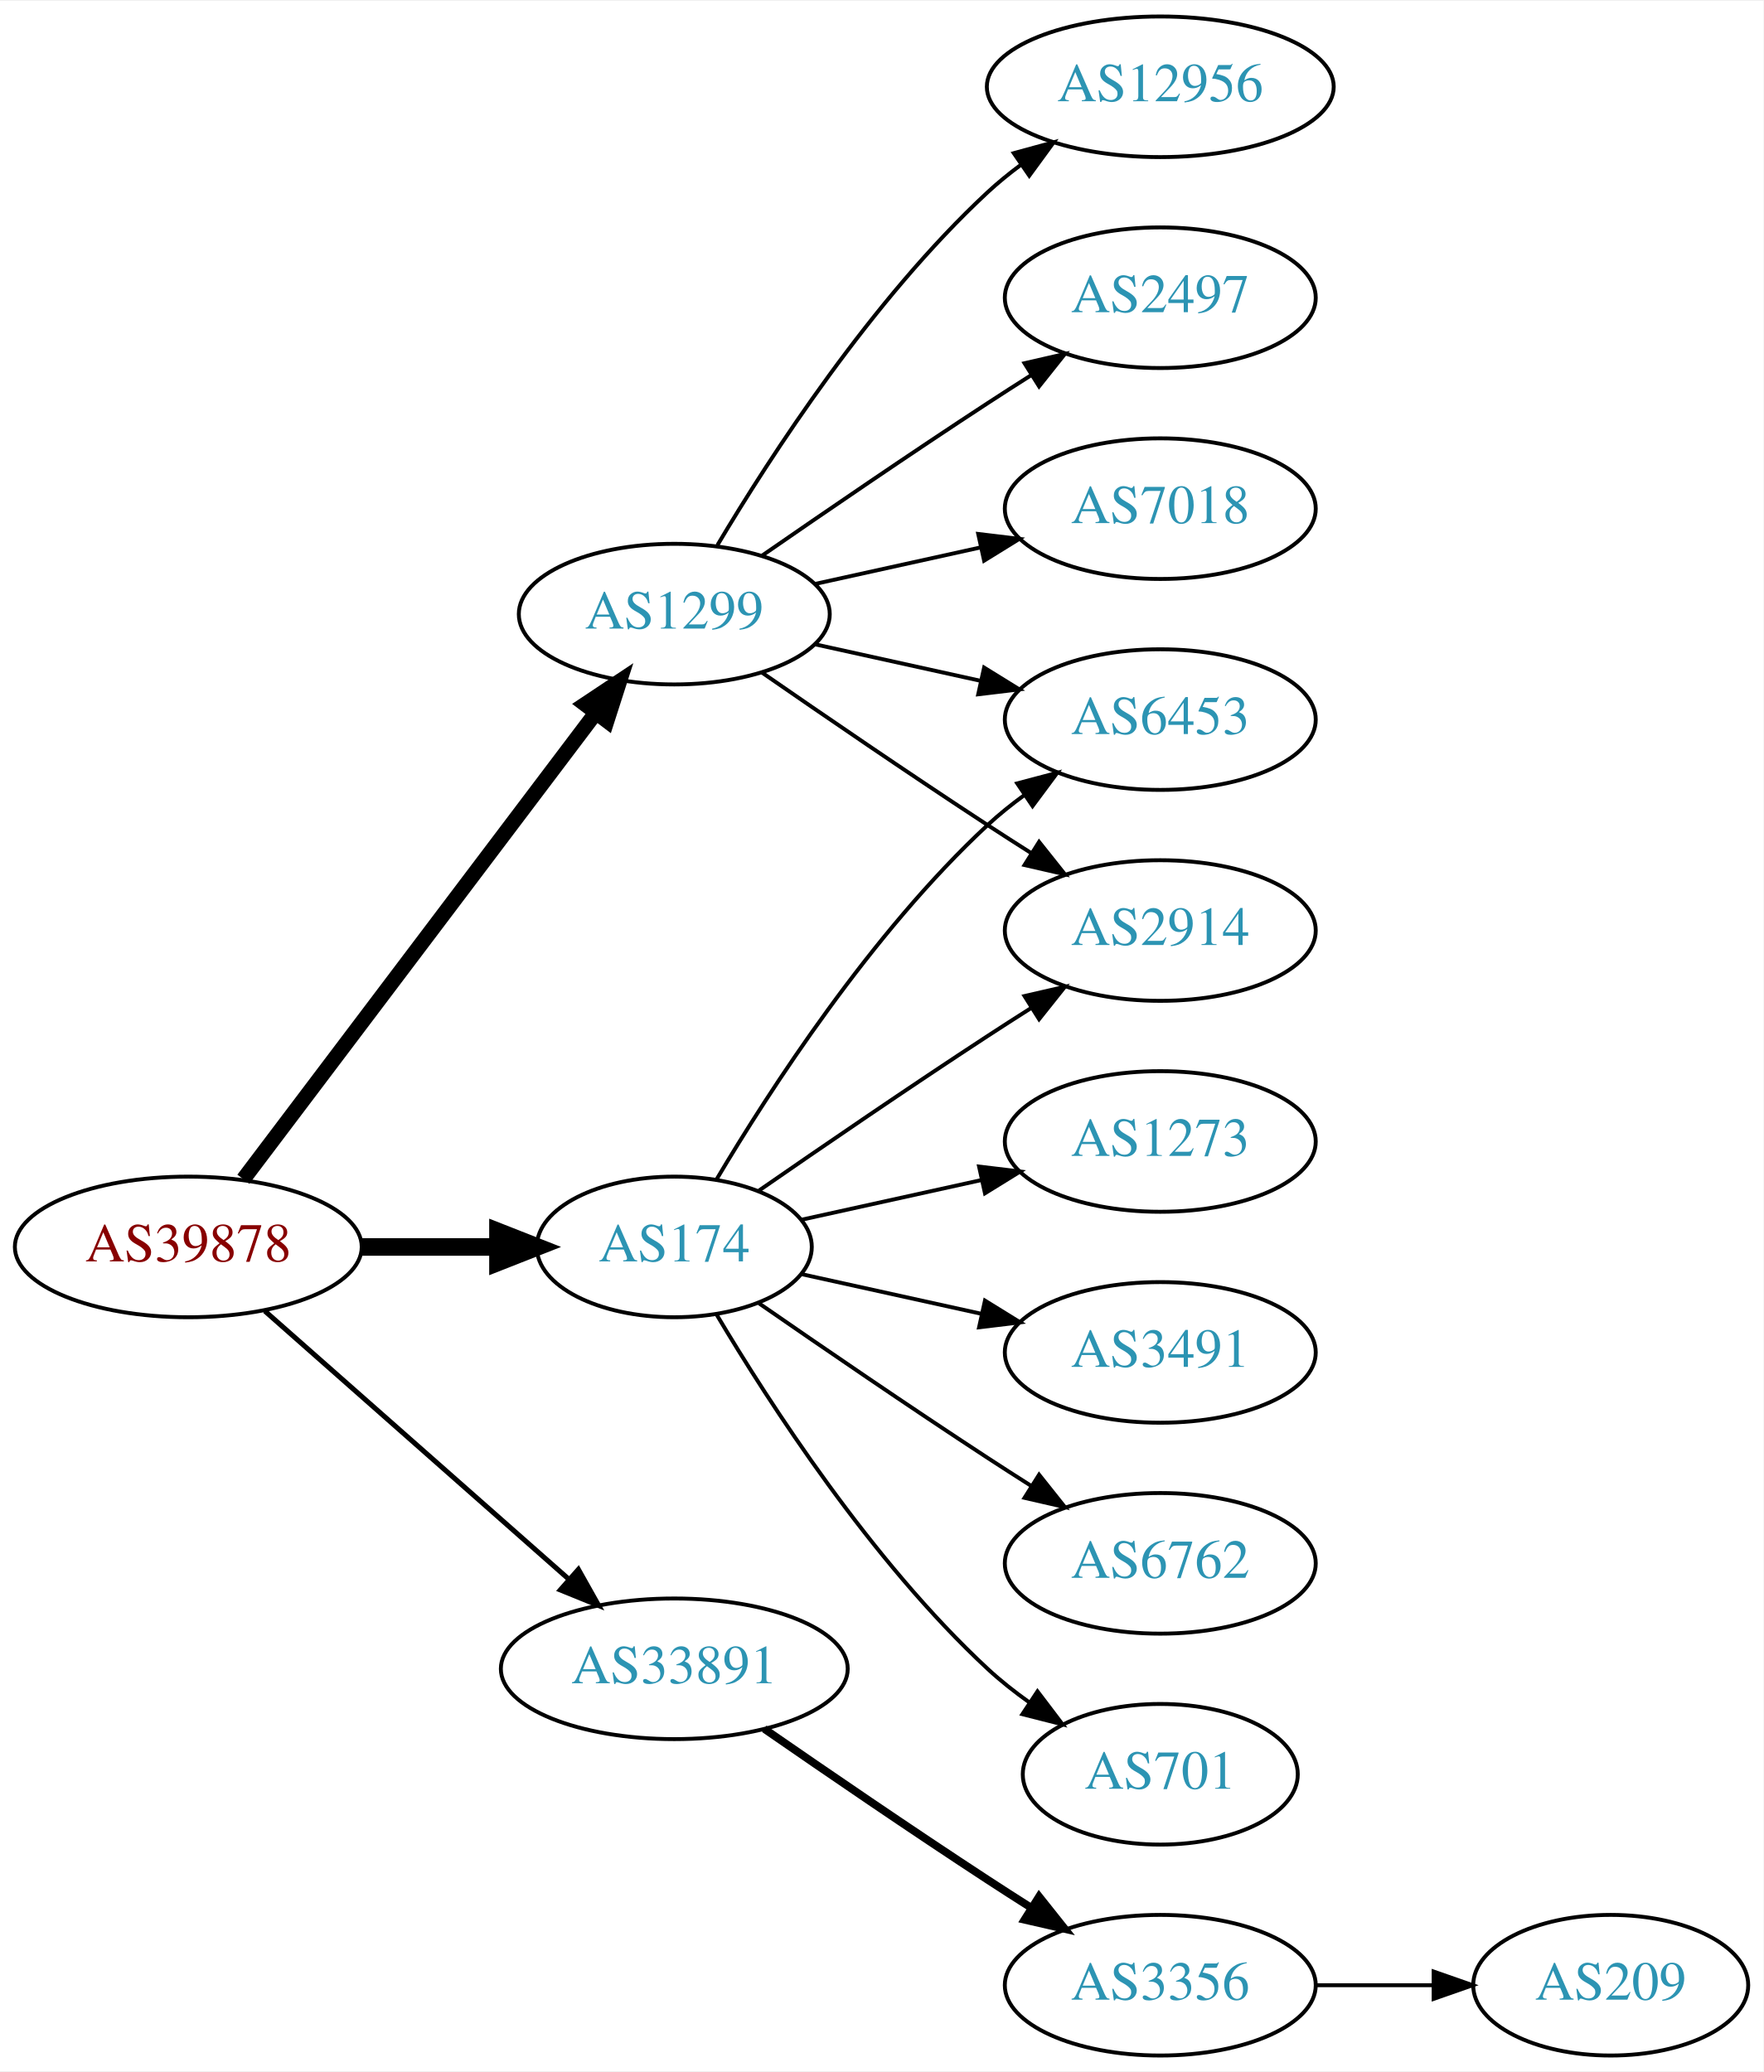
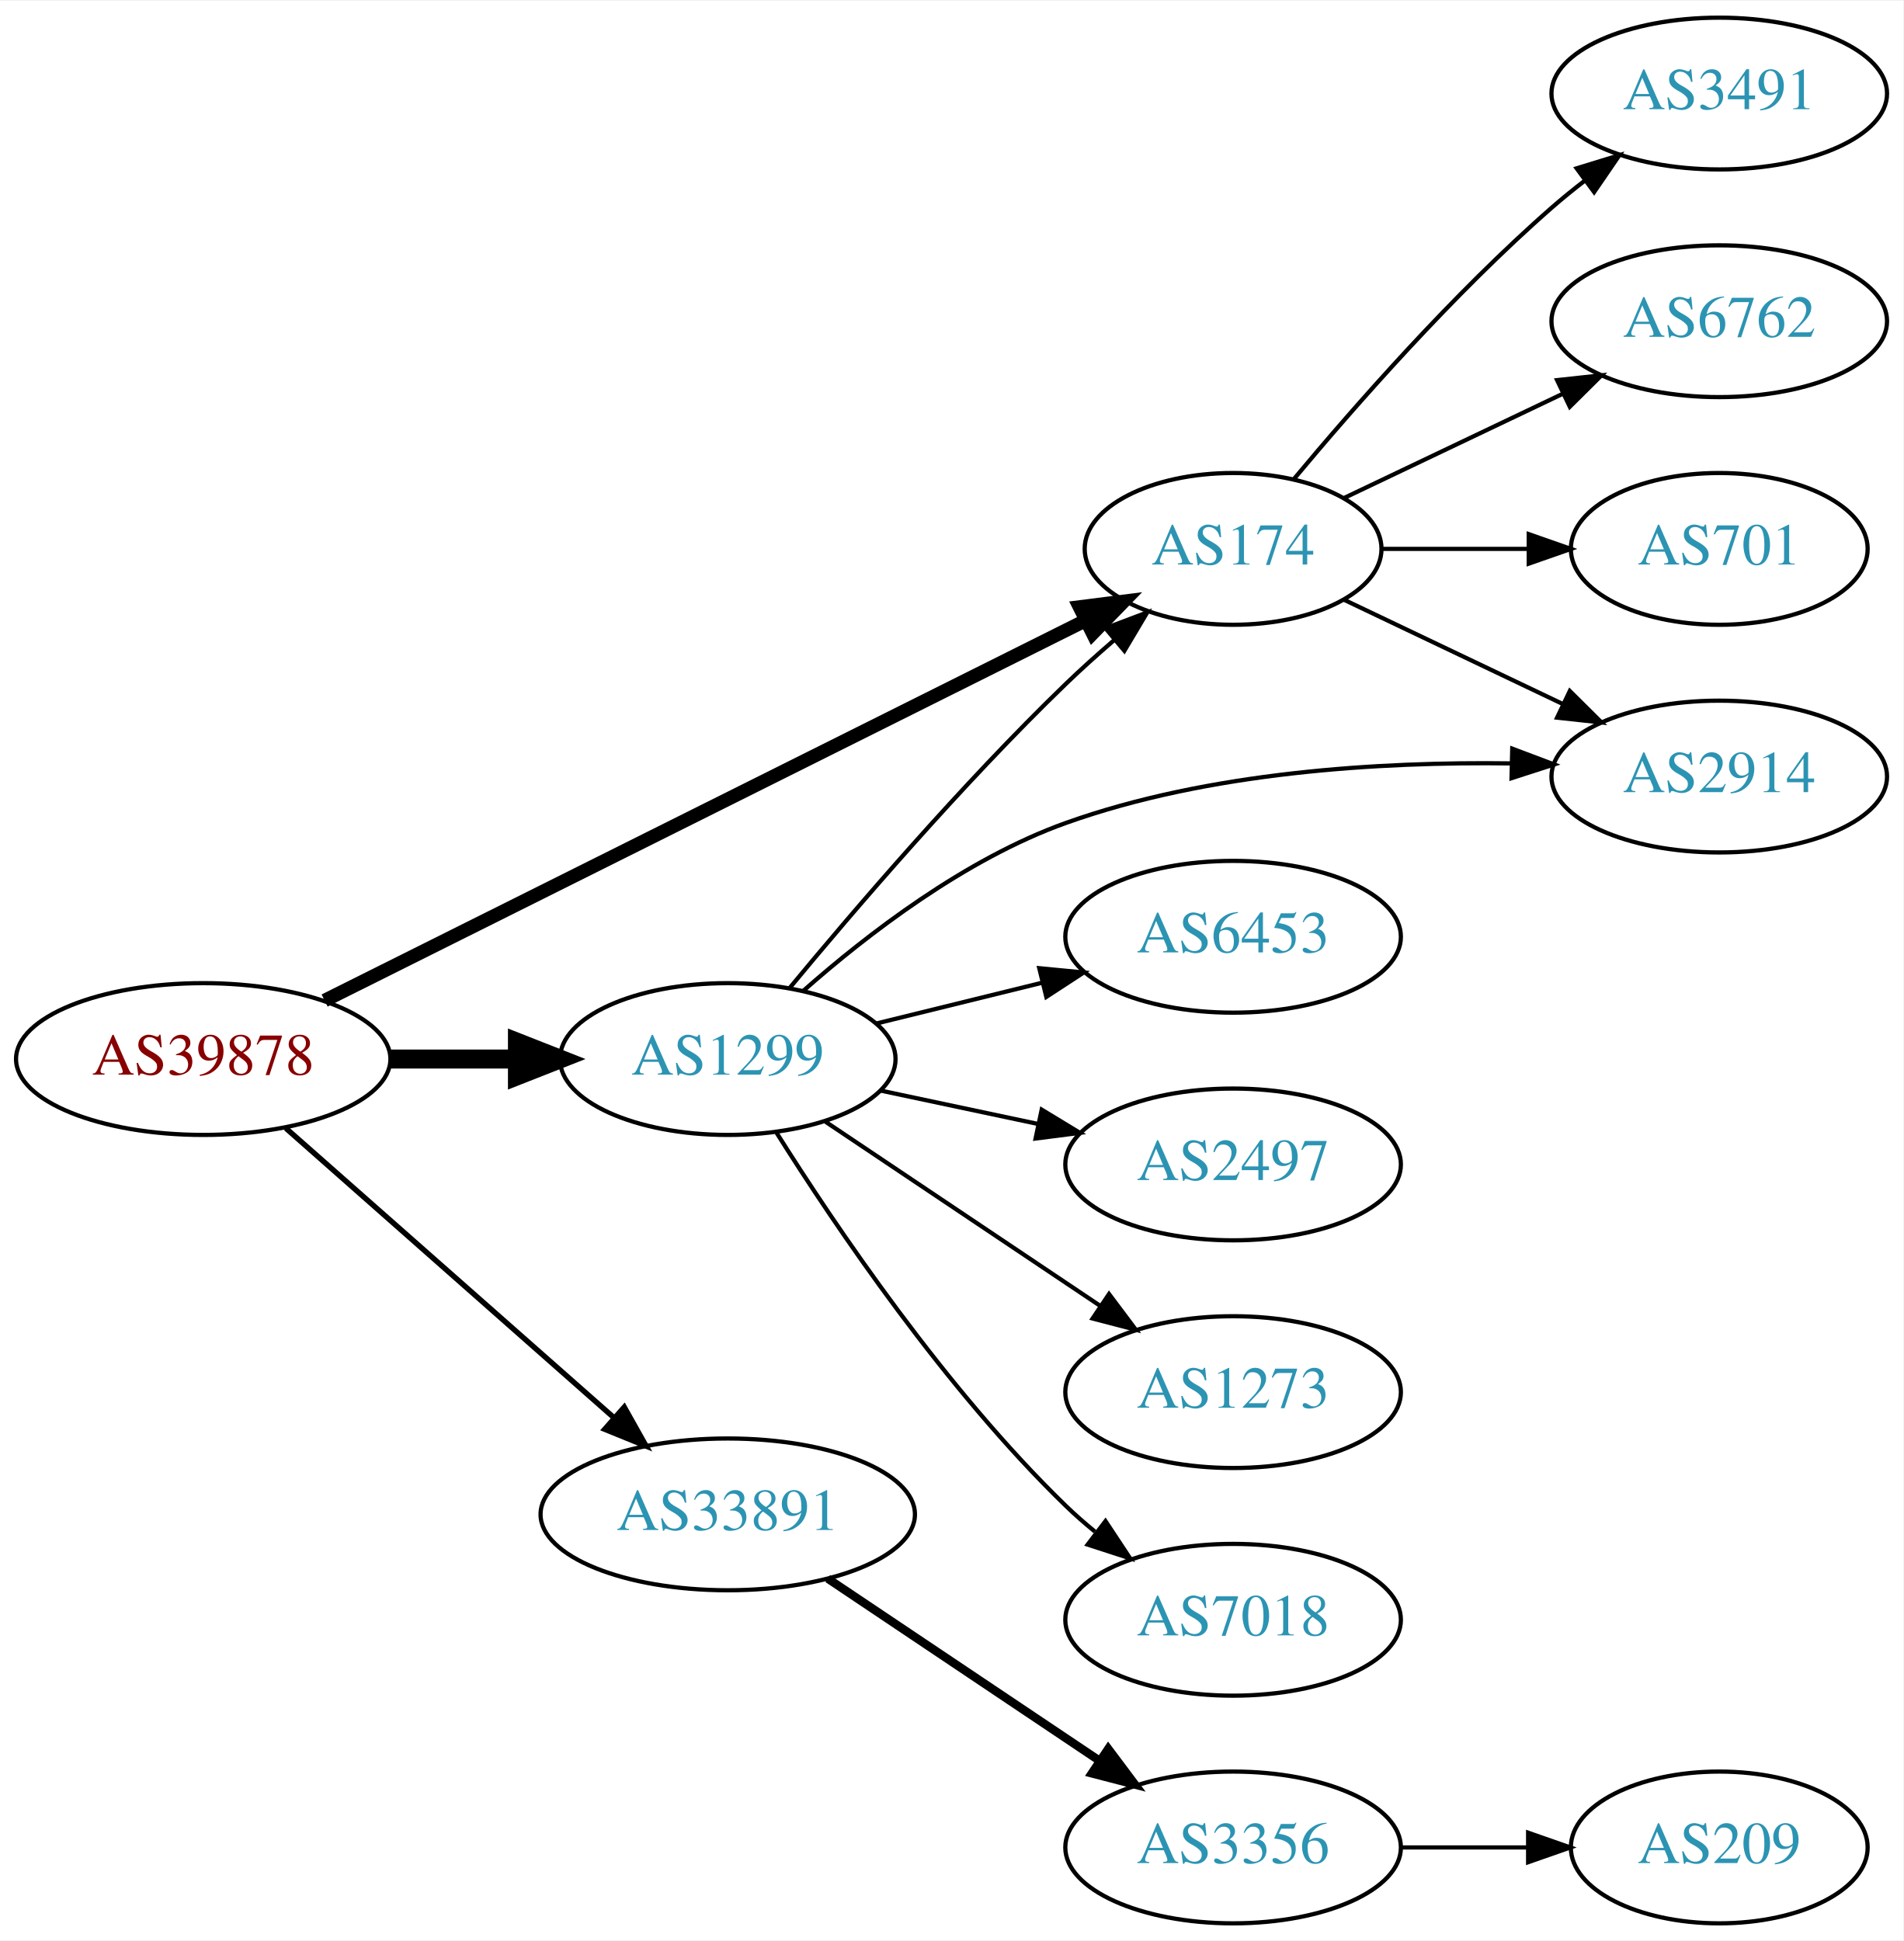
- <svg xmlns="http://www.w3.org/2000/svg" xmlns:xlink="http://www.w3.org/1999/xlink" width="451pt" height="530pt" viewBox="0.00 0.00 451.37 530.00">
-   <g id="graph0" class="graph" transform="scale(1 1) rotate(0) translate(4 526)">
-     <polygon fill="white" stroke="none" points="-4,4 -4,-526 447.37,-526 447.37,4 -4,4" />
+ <svg xmlns="http://www.w3.org/2000/svg" xmlns:xlink="http://www.w3.org/1999/xlink" width="451pt" height="460pt" viewBox="0.00 0.00 451.37 460.00">
+   <g id="graph0" class="graph" transform="scale(1 1) rotate(0) translate(4 456)">
+     <polygon fill="white" stroke="none" points="-4,4 -4,-456 447.37,-456 447.37,4 -4,4" />
    <g id="node1" class="node">
      <g id="a_node1">
        <a xlink:href="/asn/39878" xlink:title="AS39878 ~ Peter Rauter GmbH [AT]">
-           <ellipse fill="#ffffff" stroke="black" cx="44.196" cy="-207" rx="44.393" ry="18" />
-           <text text-anchor="middle" x="44.196" y="-203.3" font-family="Times,serif" font-size="14.00" fill="#880000">AS39878</text>
+           <ellipse fill="#ffffff" stroke="black" cx="44.196" cy="-205" rx="44.393" ry="18" />
+           <text text-anchor="middle" x="44.196" y="-201.3" font-family="Times,serif" font-size="14.00" fill="#880000">AS39878</text>
        </a>
      </g>
    </g>
    <g id="node2" class="node">
      <g id="a_node2">
        <a xlink:href="/asn/174" xlink:title="AS174 ~ Cogent Communications [US]">
-           <ellipse fill="#ffffff" stroke="black" cx="168.588" cy="-207" rx="35.194" ry="18" />
-           <text text-anchor="middle" x="168.588" y="-203.3" font-family="Times,serif" font-size="14.00" fill="#2c94b3">AS174</text>
+           <ellipse fill="#ffffff" stroke="black" cx="288.431" cy="-326" rx="35.194" ry="18" />
+           <text text-anchor="middle" x="288.431" y="-322.3" font-family="Times,serif" font-size="14.00" fill="#2c94b3">AS174</text>
        </a>
      </g>
    </g>
    <g id="edge1" class="edge">
-       <path fill="none" stroke="black" stroke-width="4.5" d="M88.692,-207C99.949,-207 112.081,-207 123.375,-207" />
-       <polygon fill="black" stroke="black" stroke-width="4.5" points="123.462,-210.938 133.462,-207 123.462,-203.063 123.462,-210.938" />
+       <path fill="none" stroke="black" stroke-width="3.214" d="M72.984,-218.88C117.605,-241.169 205.109,-284.879 253.403,-309.003" />
+       <polygon fill="black" stroke="black" stroke-width="3.214" points="252.005,-312.217 262.515,-313.554 255.133,-305.954 252.005,-312.217" />
    </g>
    <g id="node3" class="node">
      <g id="a_node3">
        <a xlink:href="/asn/1299" xlink:title="AS1299 ~ Telia Carrier [EU]">
-           <ellipse fill="#ffffff" stroke="black" cx="168.588" cy="-369" rx="39.794" ry="18" />
-           <text text-anchor="middle" x="168.588" y="-365.3" font-family="Times,serif" font-size="14.00" fill="#2c94b3">AS1299</text>
+           <ellipse fill="#ffffff" stroke="black" cx="168.588" cy="-205" rx="39.794" ry="18" />
+           <text text-anchor="middle" x="168.588" y="-201.3" font-family="Times,serif" font-size="14.00" fill="#2c94b3">AS1299</text>
        </a>
      </g>
    </g>
    <g id="edge2" class="edge">
-       <path fill="none" stroke="black" stroke-width="3.857" d="M58.294,-224.337C79.919,-252.96 123.19,-310.233 148.312,-343.486" />
-       <polygon fill="black" stroke="black" stroke-width="3.857" points="145.764,-345.919 154.584,-351.788 151.349,-341.699 145.764,-345.919" />
+       <path fill="none" stroke="black" stroke-width="4.5" d="M88.692,-205C98.381,-205 108.717,-205 118.61,-205" />
+       <polygon fill="black" stroke="black" stroke-width="4.5" points="118.713,-208.938 128.713,-205 118.713,-201.063 118.713,-208.938" />
    </g>
    <g id="node4" class="node">
      <g id="a_node4">
        <a xlink:href="/asn/33891" xlink:title="AS33891 ~ CORE-BACKBONE GMBH GLOBAL NETWORK [DE]">
-           <ellipse fill="#ffffff" stroke="black" cx="168.588" cy="-99" rx="44.393" ry="18" />
-           <text text-anchor="middle" x="168.588" y="-95.3" font-family="Times,serif" font-size="14.00" fill="#2c94b3">AS33891</text>
+           <ellipse fill="#ffffff" stroke="black" cx="168.588" cy="-97" rx="44.393" ry="18" />
+           <text text-anchor="middle" x="168.588" y="-93.3" font-family="Times,serif" font-size="14.00" fill="#2c94b3">AS33891</text>
        </a>
      </g>
    </g>
    <g id="edge3" class="edge">
-       <path fill="none" stroke="black" stroke-width="1.286" d="M63.785,-190.597C84.482,-172.333 118.089,-142.678 141.434,-122.079" />
-       <polygon fill="black" stroke="black" stroke-width="1.286" points="144.043,-124.444 149.226,-115.203 139.412,-119.195 144.043,-124.444" />
+       <path fill="none" stroke="black" stroke-width="1.286" d="M63.785,-188.597C84.482,-170.333 118.089,-140.678 141.434,-120.079" />
+       <polygon fill="black" stroke="black" stroke-width="1.286" points="144.043,-122.444 149.226,-113.203 139.412,-117.195 144.043,-122.444" />
    </g>
    <g id="node5" class="node">
      <g id="a_node5">
-         <a xlink:href="/asn/6762" xlink:title="AS6762 ~ TELECOM ITALIA SPARKLE S.p.A. [IT]">
-           <ellipse fill="#ffffff" stroke="black" cx="292.98" cy="-126" rx="39.794" ry="18" />
-           <text text-anchor="middle" x="292.98" y="-122.3" font-family="Times,serif" font-size="14.00" fill="#2c94b3">AS6762</text>
+         <a xlink:href="/asn/3491" xlink:title="AS3491 ~ PCCW Global, Inc. [US]">
+           <ellipse fill="#ffffff" stroke="black" cx="403.724" cy="-434" rx="39.794" ry="18" />
+           <text text-anchor="middle" x="403.724" y="-430.3" font-family="Times,serif" font-size="14.00" fill="#2c94b3">AS3491</text>
        </a>
      </g>
    </g>
    <g id="edge4" class="edge">
-       <path fill="none" stroke="black" d="M190.279,-192.56C206.17,-181.551 228.721,-166.103 248.784,-153 252.366,-150.661 256.137,-148.241 259.897,-145.856" />
-       <polygon fill="black" stroke="black" points="261.959,-148.693 268.558,-140.404 258.23,-142.769 261.959,-148.693" />
+       <path fill="none" stroke="black" d="M302.796,-342.499C317.051,-359.596 340.746,-386.619 364.077,-407 366.543,-409.154 369.182,-411.294 371.879,-413.372" />
+       <polygon fill="black" stroke="black" points="369.904,-416.264 380.033,-419.37 374.052,-410.625 369.904,-416.264" />
    </g>
    <g id="node6" class="node">
      <g id="a_node6">
-         <a xlink:href="/asn/6453" xlink:title="AS6453 ~ TATA COMMUNICATIONS (AMERICA) INC [US]">
-           <ellipse fill="#ffffff" stroke="black" cx="292.98" cy="-342" rx="39.794" ry="18" />
-           <text text-anchor="middle" x="292.98" y="-338.3" font-family="Times,serif" font-size="14.00" fill="#2c94b3">AS6453</text>
+         <a xlink:href="/asn/6762" xlink:title="AS6762 ~ TELECOM ITALIA SPARKLE S.p.A. [IT]">
+           <ellipse fill="#ffffff" stroke="black" cx="403.724" cy="-380" rx="39.794" ry="18" />
+           <text text-anchor="middle" x="403.724" y="-376.3" font-family="Times,serif" font-size="14.00" fill="#2c94b3">AS6762</text>
        </a>
      </g>
    </g>
    <g id="edge5" class="edge">
-       <path fill="none" stroke="black" d="M179.401,-224.279C192.907,-247.011 218.967,-287.314 248.784,-315 251.691,-317.699 254.904,-320.28 258.228,-322.703" />
-       <polygon fill="black" stroke="black" points="256.363,-325.667 266.606,-328.375 260.287,-319.87 256.363,-325.667" />
+       <path fill="none" stroke="black" d="M314.856,-338.119C330.159,-345.413 349.882,-354.814 366.764,-362.86" />
+       <polygon fill="black" stroke="black" points="365.271,-366.026 375.804,-367.169 368.283,-359.707 365.271,-366.026" />
    </g>
    <g id="node7" class="node">
      <g id="a_node7">
-         <a xlink:href="/asn/701" xlink:title="AS701 ~ UUNET [US]">
-           <ellipse fill="#ffffff" stroke="black" cx="292.98" cy="-72" rx="35.194" ry="18" />
-           <text text-anchor="middle" x="292.98" y="-68.3" font-family="Times,serif" font-size="14.00" fill="#2c94b3">AS701</text>
+         <a xlink:href="/asn/2914" xlink:title="AS2914 ~ NTT America, Inc. [US]">
+           <ellipse fill="#ffffff" stroke="black" cx="403.724" cy="-272" rx="39.794" ry="18" />
+           <text text-anchor="middle" x="403.724" y="-268.3" font-family="Times,serif" font-size="14.00" fill="#2c94b3">AS2914</text>
        </a>
      </g>
    </g>
    <g id="edge6" class="edge">
-       <path fill="none" stroke="black" d="M179.401,-189.721C192.907,-166.989 218.967,-126.686 248.784,-99 252.081,-95.939 255.774,-93.028 259.575,-90.328" />
-       <polygon fill="black" stroke="black" points="261.549,-93.219 267.956,-84.78 257.686,-87.381 261.549,-93.219" />
+       <path fill="none" stroke="black" d="M314.856,-313.881C330.159,-306.587 349.882,-297.186 366.764,-289.14" />
+       <polygon fill="black" stroke="black" points="368.283,-292.293 375.804,-284.831 365.271,-285.974 368.283,-292.293" />
    </g>
    <g id="node8" class="node">
      <g id="a_node8">
-         <a xlink:href="/asn/2914" xlink:title="AS2914 ~ NTT America, Inc. [US]">
-           <ellipse fill="#ffffff" stroke="black" cx="292.98" cy="-288" rx="39.794" ry="18" />
-           <text text-anchor="middle" x="292.98" y="-284.3" font-family="Times,serif" font-size="14.00" fill="#2c94b3">AS2914</text>
+         <a xlink:href="/asn/701" xlink:title="AS701 ~ UUNET [US]">
+           <ellipse fill="#ffffff" stroke="black" cx="403.724" cy="-326" rx="35.194" ry="18" />
+           <text text-anchor="middle" x="403.724" y="-322.3" font-family="Times,serif" font-size="14.00" fill="#2c94b3">AS701</text>
        </a>
      </g>
    </g>
    <g id="edge7" class="edge">
-       <path fill="none" stroke="black" d="M190.279,-221.44C206.17,-232.449 228.721,-247.897 248.784,-261 252.366,-263.339 256.137,-265.759 259.897,-268.144" />
-       <polygon fill="black" stroke="black" points="258.23,-271.231 268.558,-273.596 261.959,-265.307 258.23,-271.231" />
+       <path fill="none" stroke="black" d="M323.73,-326C334.6,-326 346.778,-326 358.255,-326" />
+       <polygon fill="black" stroke="black" points="358.541,-329.5 368.541,-326 358.541,-322.5 358.541,-329.5" />
+     </g>
+     <g id="edge12" class="edge">
+       <path fill="none" stroke="black" d="M183.186,-221.759C198.426,-240.18 224.227,-270.302 248.784,-294 252.357,-297.448 256.255,-300.947 260.156,-304.303" />
+       <polygon fill="black" stroke="black" points="258.151,-307.19 268.064,-310.93 262.647,-301.825 258.151,-307.19" />
+     </g>
+     <g id="edge11" class="edge">
+       <path fill="none" stroke="black" d="M186.545,-221.214C201.59,-234.494 224.841,-252.439 248.784,-261 282.671,-273.117 323.376,-275.547 354.416,-275.12" />
+       <polygon fill="black" stroke="black" points="354.635,-278.616 364.548,-274.875 354.466,-271.618 354.635,-278.616" />
    </g>
    <g id="node9" class="node">
      <g id="a_node9">
-         <a xlink:href="/asn/1273" xlink:title="AS1273 ~ Vodafone Group PLC [EU]">
-           <ellipse fill="#ffffff" stroke="black" cx="292.98" cy="-234" rx="39.794" ry="18" />
-           <text text-anchor="middle" x="292.98" y="-230.3" font-family="Times,serif" font-size="14.00" fill="#2c94b3">AS1273</text>
+         <a xlink:href="/asn/6453" xlink:title="AS6453 ~ TATA COMMUNICATIONS (AMERICA) INC [US]">
+           <ellipse fill="#ffffff" stroke="black" cx="288.431" cy="-234" rx="39.794" ry="18" />
+           <text text-anchor="middle" x="288.431" y="-230.3" font-family="Times,serif" font-size="14.00" fill="#2c94b3">AS6453</text>
        </a>
      </g>
    </g>
    <g id="edge8" class="edge">
-       <path fill="none" stroke="black" d="M201.107,-213.953C215.168,-217.055 231.986,-220.765 247.31,-224.146" />
-       <polygon fill="black" stroke="black" points="246.601,-227.573 257.12,-226.31 248.109,-220.738 246.601,-227.573" />
+       <path fill="none" stroke="black" d="M203.673,-213.388C216.023,-216.427 230.156,-219.905 243.25,-223.127" />
+       <polygon fill="black" stroke="black" points="242.468,-226.539 253.014,-225.53 244.14,-219.742 242.468,-226.539" />
    </g>
    <g id="node10" class="node">
      <g id="a_node10">
-         <a xlink:href="/asn/3491" xlink:title="AS3491 ~ PCCW Global, Inc. [US]">
-           <ellipse fill="#ffffff" stroke="black" cx="292.98" cy="-180" rx="39.794" ry="18" />
-           <text text-anchor="middle" x="292.98" y="-176.3" font-family="Times,serif" font-size="14.00" fill="#2c94b3">AS3491</text>
+         <a xlink:href="/asn/2497" xlink:title="AS2497 ~ Internet Initiative Japan Inc. [JP]">
+           <ellipse fill="#ffffff" stroke="black" cx="288.431" cy="-180" rx="39.794" ry="18" />
+           <text text-anchor="middle" x="288.431" y="-176.3" font-family="Times,serif" font-size="14.00" fill="#2c94b3">AS2497</text>
        </a>
      </g>
    </g>
    <g id="edge9" class="edge">
-       <path fill="none" stroke="black" d="M201.107,-200.047C215.168,-196.945 231.986,-193.235 247.31,-189.854" />
-       <polygon fill="black" stroke="black" points="248.109,-193.262 257.12,-187.69 246.601,-186.427 248.109,-193.262" />
-     </g>
-     <g id="edge10" class="edge">
-       <path fill="none" stroke="black" d="M204.661,-361.263C217.848,-358.354 233.028,-355.005 246.994,-351.924" />
-       <polygon fill="black" stroke="black" points="247.891,-355.31 256.903,-349.738 246.383,-348.475 247.891,-355.31" />
-     </g>
-     <g id="edge14" class="edge">
-       <path fill="none" stroke="black" d="M190.945,-354.099C206.796,-343.123 228.999,-327.921 248.784,-315 252.366,-312.661 256.137,-310.241 259.897,-307.856" />
-       <polygon fill="black" stroke="black" points="261.959,-310.693 268.558,-302.404 258.23,-304.769 261.959,-310.693" />
+       <path fill="none" stroke="black" d="M204.945,-197.499C216.597,-195.027 229.722,-192.243 242.017,-189.634" />
+       <polygon fill="black" stroke="black" points="243.043,-192.995 252.099,-187.496 241.59,-186.147 243.043,-192.995" />
    </g>
    <g id="node11" class="node">
      <g id="a_node11">
-         <a xlink:href="/asn/12956" xlink:title="AS12956 ~ TELXIUS [ES]">
-           <ellipse fill="#ffffff" stroke="black" cx="292.98" cy="-504" rx="44.393" ry="18" />
-           <text text-anchor="middle" x="292.98" y="-500.3" font-family="Times,serif" font-size="14.00" fill="#2c94b3">AS12956</text>
+         <a xlink:href="/asn/1273" xlink:title="AS1273 ~ Vodafone Group PLC [EU]">
+           <ellipse fill="#ffffff" stroke="black" cx="288.431" cy="-126" rx="39.794" ry="18" />
+           <text text-anchor="middle" x="288.431" y="-122.3" font-family="Times,serif" font-size="14.00" fill="#2c94b3">AS1273</text>
        </a>
      </g>
    </g>
-     <g id="edge11" class="edge">
-       <path fill="none" stroke="black" d="M179.634,-386.671C193.205,-409.472 219.137,-449.472 248.784,-477 251.391,-479.42 254.244,-481.746 257.203,-483.948" />
-       <polygon fill="black" stroke="black" points="255.481,-487.012 265.703,-489.8 259.451,-481.246 255.481,-487.012" />
+     <g id="edge10" class="edge">
+       <path fill="none" stroke="black" d="M191.754,-190.141C210.188,-177.782 236.616,-160.066 257.027,-146.383" />
+       <polygon fill="black" stroke="black" points="259.008,-149.268 265.365,-140.793 255.11,-143.454 259.008,-149.268" />
    </g>
    <g id="node12" class="node">
      <g id="a_node12">
-         <a xlink:href="/asn/2497" xlink:title="AS2497 ~ Internet Initiative Japan Inc. [JP]">
-           <ellipse fill="#ffffff" stroke="black" cx="292.98" cy="-450" rx="39.794" ry="18" />
-           <text text-anchor="middle" x="292.98" y="-446.3" font-family="Times,serif" font-size="14.00" fill="#2c94b3">AS2497</text>
-         </a>
-       </g>
-     </g>
-     <g id="edge12" class="edge">
-       <path fill="none" stroke="black" d="M190.945,-383.901C206.796,-394.877 228.999,-410.079 248.784,-423 252.366,-425.339 256.137,-427.759 259.897,-430.144" />
-       <polygon fill="black" stroke="black" points="258.23,-433.231 268.558,-435.596 261.959,-427.307 258.23,-433.231" />
-     </g>
-     <g id="node13" class="node">
-       <g id="a_node13">
        <a xlink:href="/asn/7018" xlink:title="AS7018 ~ AT&amp;T Services, Inc. [US]">
-           <ellipse fill="#ffffff" stroke="black" cx="292.98" cy="-396" rx="39.794" ry="18" />
-           <text text-anchor="middle" x="292.98" y="-392.3" font-family="Times,serif" font-size="14.00" fill="#2c94b3">AS7018</text>
+           <ellipse fill="#ffffff" stroke="black" cx="288.431" cy="-72" rx="39.794" ry="18" />
+           <text text-anchor="middle" x="288.431" y="-68.3" font-family="Times,serif" font-size="14.00" fill="#2c94b3">AS7018</text>
        </a>
      </g>
    </g>
    <g id="edge13" class="edge">
-       <path fill="none" stroke="black" d="M204.661,-376.737C217.848,-379.646 233.028,-382.995 246.994,-386.076" />
-       <polygon fill="black" stroke="black" points="246.383,-389.525 256.903,-388.262 247.891,-382.69 246.383,-389.525" />
+       <path fill="none" stroke="black" d="M180.163,-187.517C194.107,-165.338 220.239,-126.65 248.784,-99 250.934,-96.918 253.258,-94.88 255.662,-92.916" />
+       <polygon fill="black" stroke="black" points="258.171,-95.405 264.012,-86.566 253.934,-89.833 258.171,-95.405" />
+     </g>
+     <g id="node13" class="node">
+       <g id="a_node13">
+         <a xlink:href="/asn/3356" xlink:title="AS3356 ~ Level 3 Parent, LLC [US]">
+           <ellipse fill="#ffffff" stroke="black" cx="288.431" cy="-18" rx="39.794" ry="18" />
+           <text text-anchor="middle" x="288.431" y="-14.3" font-family="Times,serif" font-size="14.00" fill="#2c94b3">AS3356</text>
+         </a>
+       </g>
+     </g>
+     <g id="edge14" class="edge">
+       <path fill="none" stroke="black" stroke-width="2" d="M192.309,-81.768C210.603,-69.504 236.498,-52.144 256.652,-38.633" />
+       <polygon fill="black" stroke="black" stroke-width="2" points="258.822,-41.393 265.179,-32.917 254.924,-35.579 258.822,-41.393" />
    </g>
    <g id="node14" class="node">
      <g id="a_node14">
-         <a xlink:href="/asn/3356" xlink:title="AS3356 ~ Level 3 Parent, LLC [US]">
-           <ellipse fill="#ffffff" stroke="black" cx="292.98" cy="-18" rx="39.794" ry="18" />
-           <text text-anchor="middle" x="292.98" y="-14.3" font-family="Times,serif" font-size="14.00" fill="#2c94b3">AS3356</text>
+         <a xlink:href="/asn/209" xlink:title="AS209 ~ CenturyLink Communications, LLC [US]">
+           <ellipse fill="#ffffff" stroke="black" cx="403.724" cy="-18" rx="35.194" ry="18" />
+           <text text-anchor="middle" x="403.724" y="-14.3" font-family="Times,serif" font-size="14.00" fill="#2c94b3">AS209</text>
        </a>
      </g>
    </g>
    <g id="edge15" class="edge">
-       <path fill="none" stroke="black" stroke-width="2" d="M191.619,-83.633C207.421,-72.695 229.278,-57.739 248.784,-45 252.366,-42.661 256.137,-40.241 259.897,-37.856" />
-       <polygon fill="black" stroke="black" stroke-width="2" points="261.959,-40.693 268.558,-32.404 258.23,-34.769 261.959,-40.693" />
-     </g>
-     <g id="node15" class="node">
-       <g id="a_node15">
-         <a xlink:href="/asn/209" xlink:title="AS209 ~ CenturyLink Communications, LLC [US]">
-           <ellipse fill="#ffffff" stroke="black" cx="408.273" cy="-18" rx="35.194" ry="18" />
-           <text text-anchor="middle" x="408.273" y="-14.3" font-family="Times,serif" font-size="14.00" fill="#2c94b3">AS209</text>
-         </a>
-       </g>
-     </g>
-     <g id="edge16" class="edge">
-       <path fill="none" stroke="black" d="M332.653,-18C342.358,-18 352.849,-18 362.812,-18" />
-       <polygon fill="black" stroke="black" points="362.948,-21.5 372.948,-18 362.948,-14.5 362.948,-21.5" />
+       <path fill="none" stroke="black" d="M328.103,-18C337.808,-18 348.299,-18 358.262,-18" />
+       <polygon fill="black" stroke="black" points="358.398,-21.5 368.398,-18 358.398,-14.5 358.398,-21.5" />
    </g>
  </g>
</svg>
